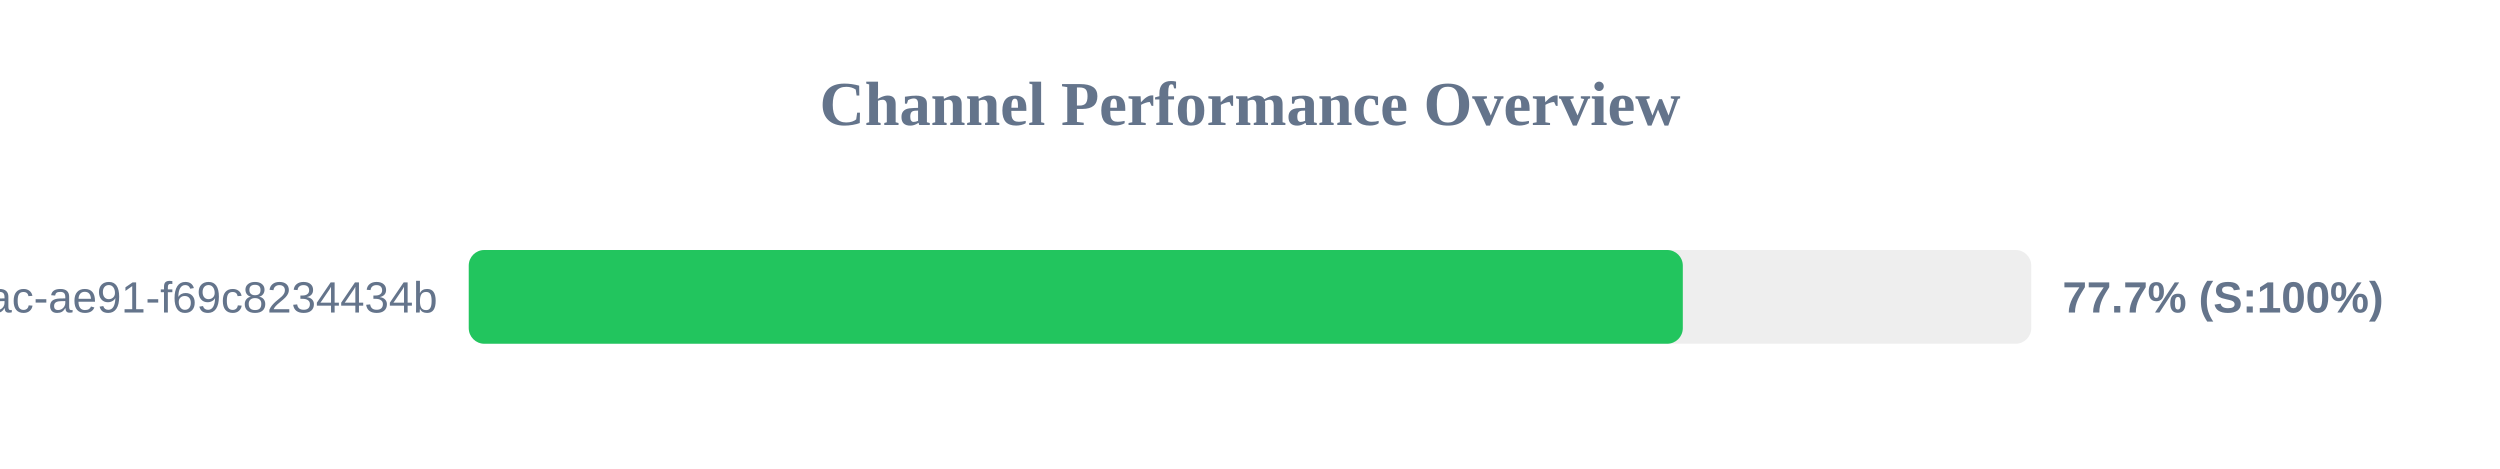
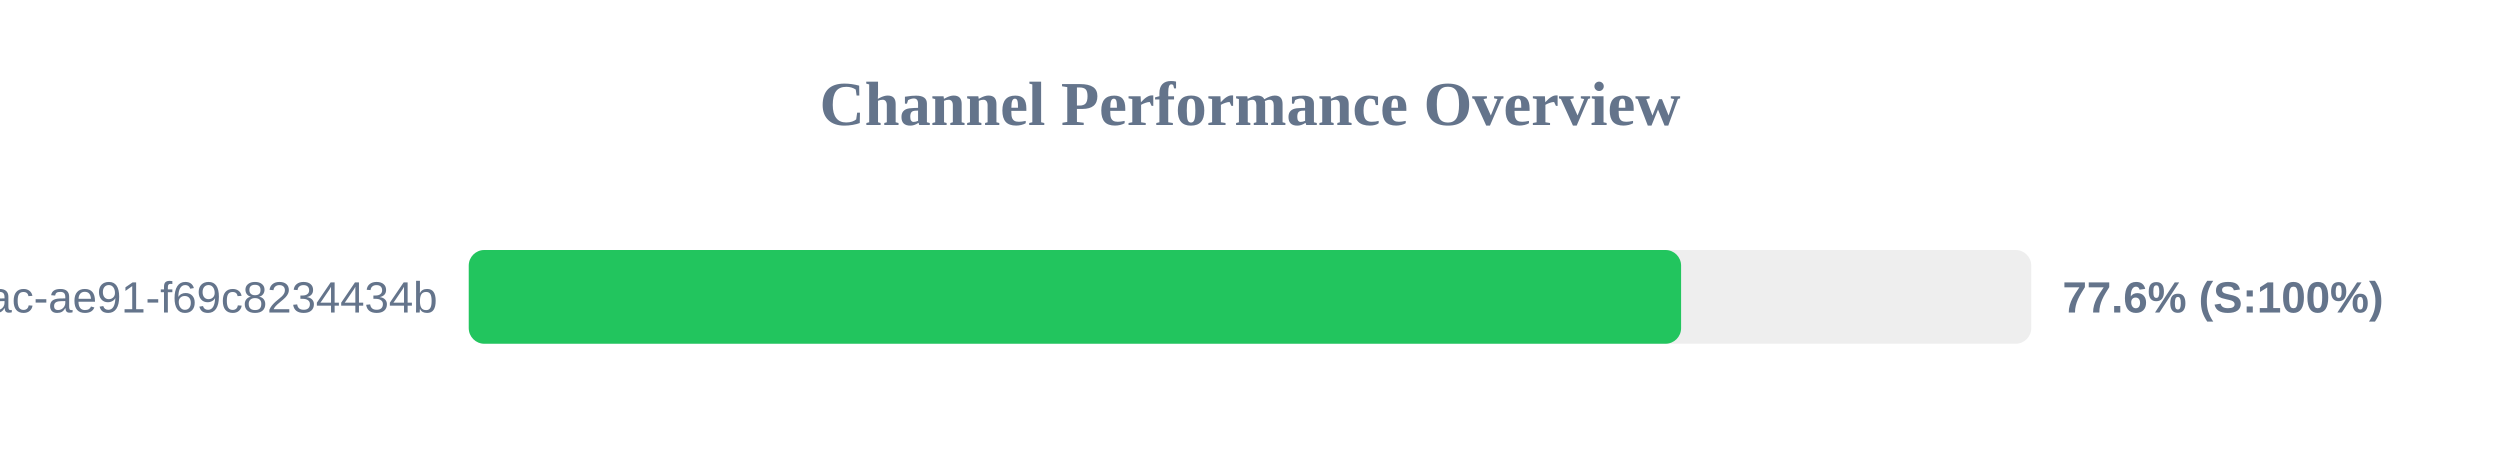
<svg xmlns="http://www.w3.org/2000/svg" width="800" height="150" version="1.1">
  <style>
        .row { font: 14px Arial; fill: #64748b; }
        .score { font: bold 14px Arial; fill: #64748b; }
    </style>
  <text x="400" y="40" text-anchor="middle" font-size="20px" font-weight="bold" fill="#64748b">Channel Performance Overview</text>
  <rect x="150" y="80" width="500" height="30" fill="#eee" rx="5" />
-   <rect x="150" y="80" width="388.5" height="30" fill="#22c55e" rx="5" />
+   <rect x="150" y="80" width="387.95" height="30" fill="#22c55e" rx="5" />
  <text x="140" y="100" text-anchor="end" class="row">?uuid=942b9cb8-92fa-46ac-ae91-f69c8234434b</text>
-   <text x="660" y="100" text-anchor="start" class="score">77.7% (S:100%)</text>
+   <text x="660" y="100" text-anchor="start" class="score">77.6% (S:100%)</text>
</svg>
